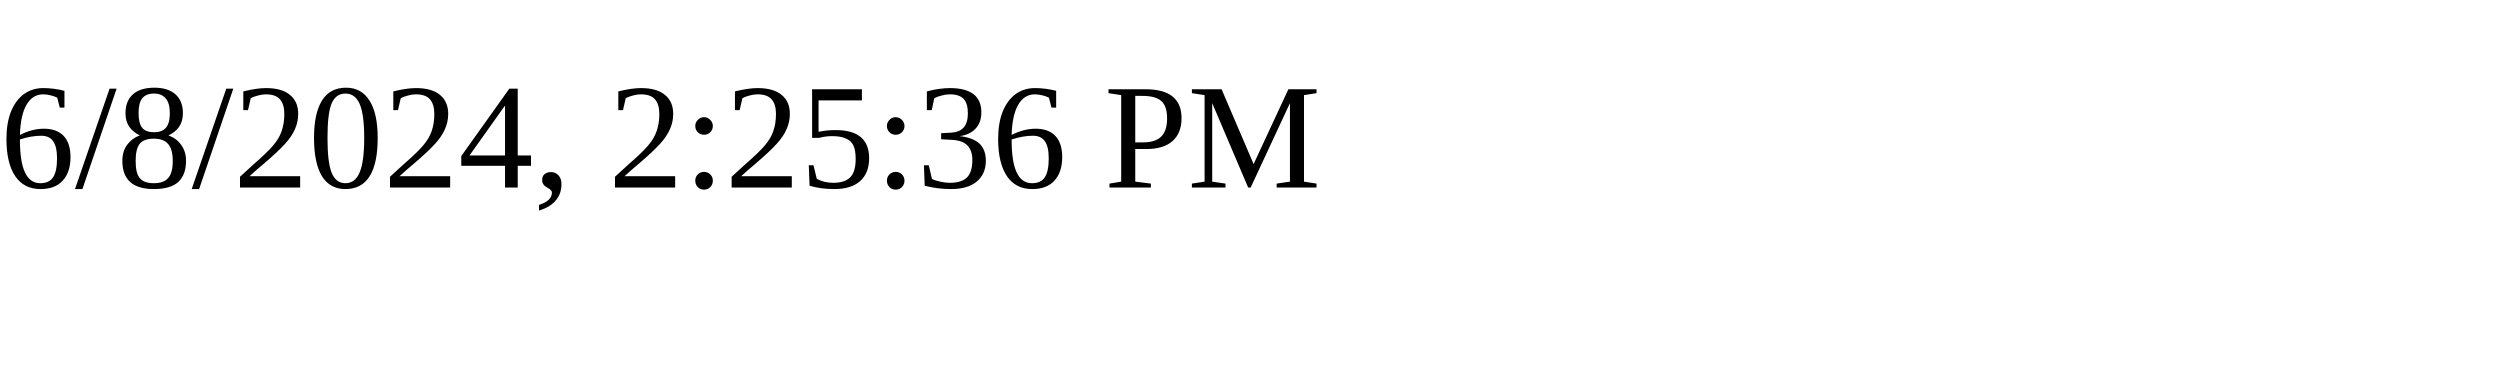
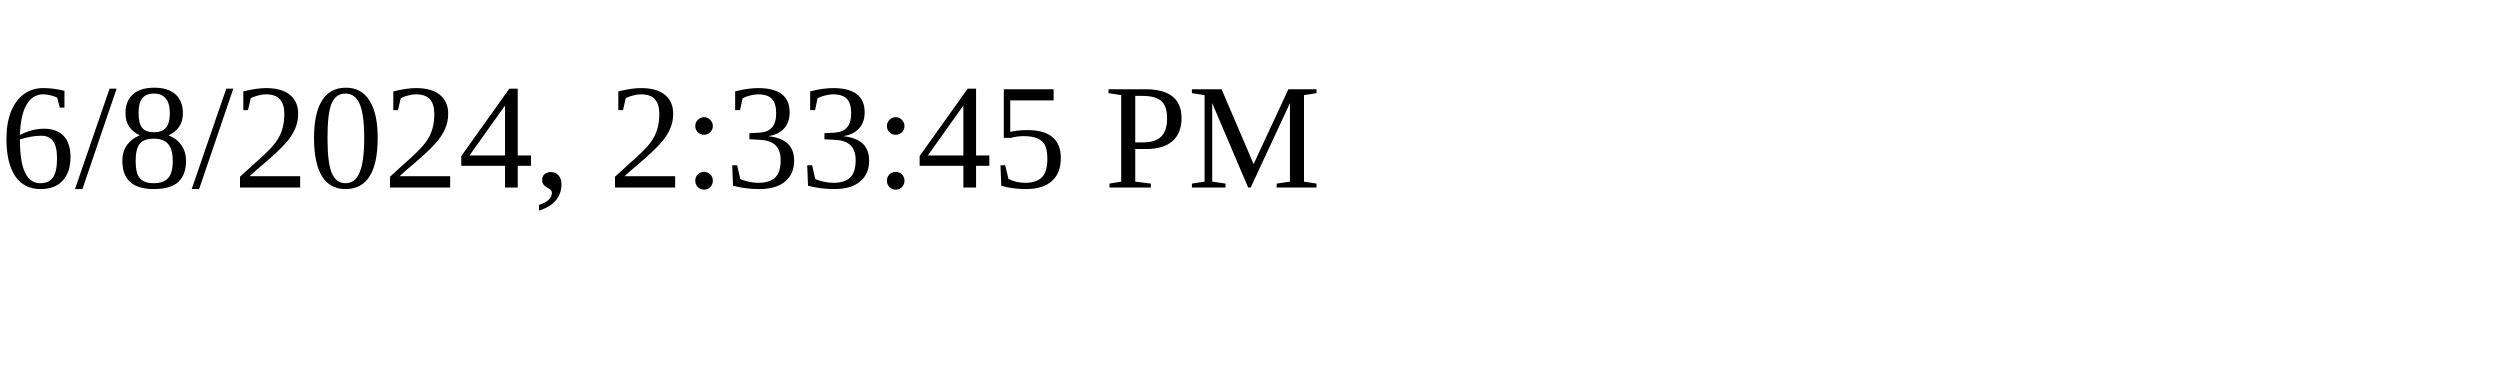
<svg xmlns="http://www.w3.org/2000/svg" height="30" width="200">
-   <text x="0" y="15">6/8/2024, 2:25:36 PM</text>
+   <text x="0" y="15">6/8/2024, 2:33:45 PM</text>
</svg>
